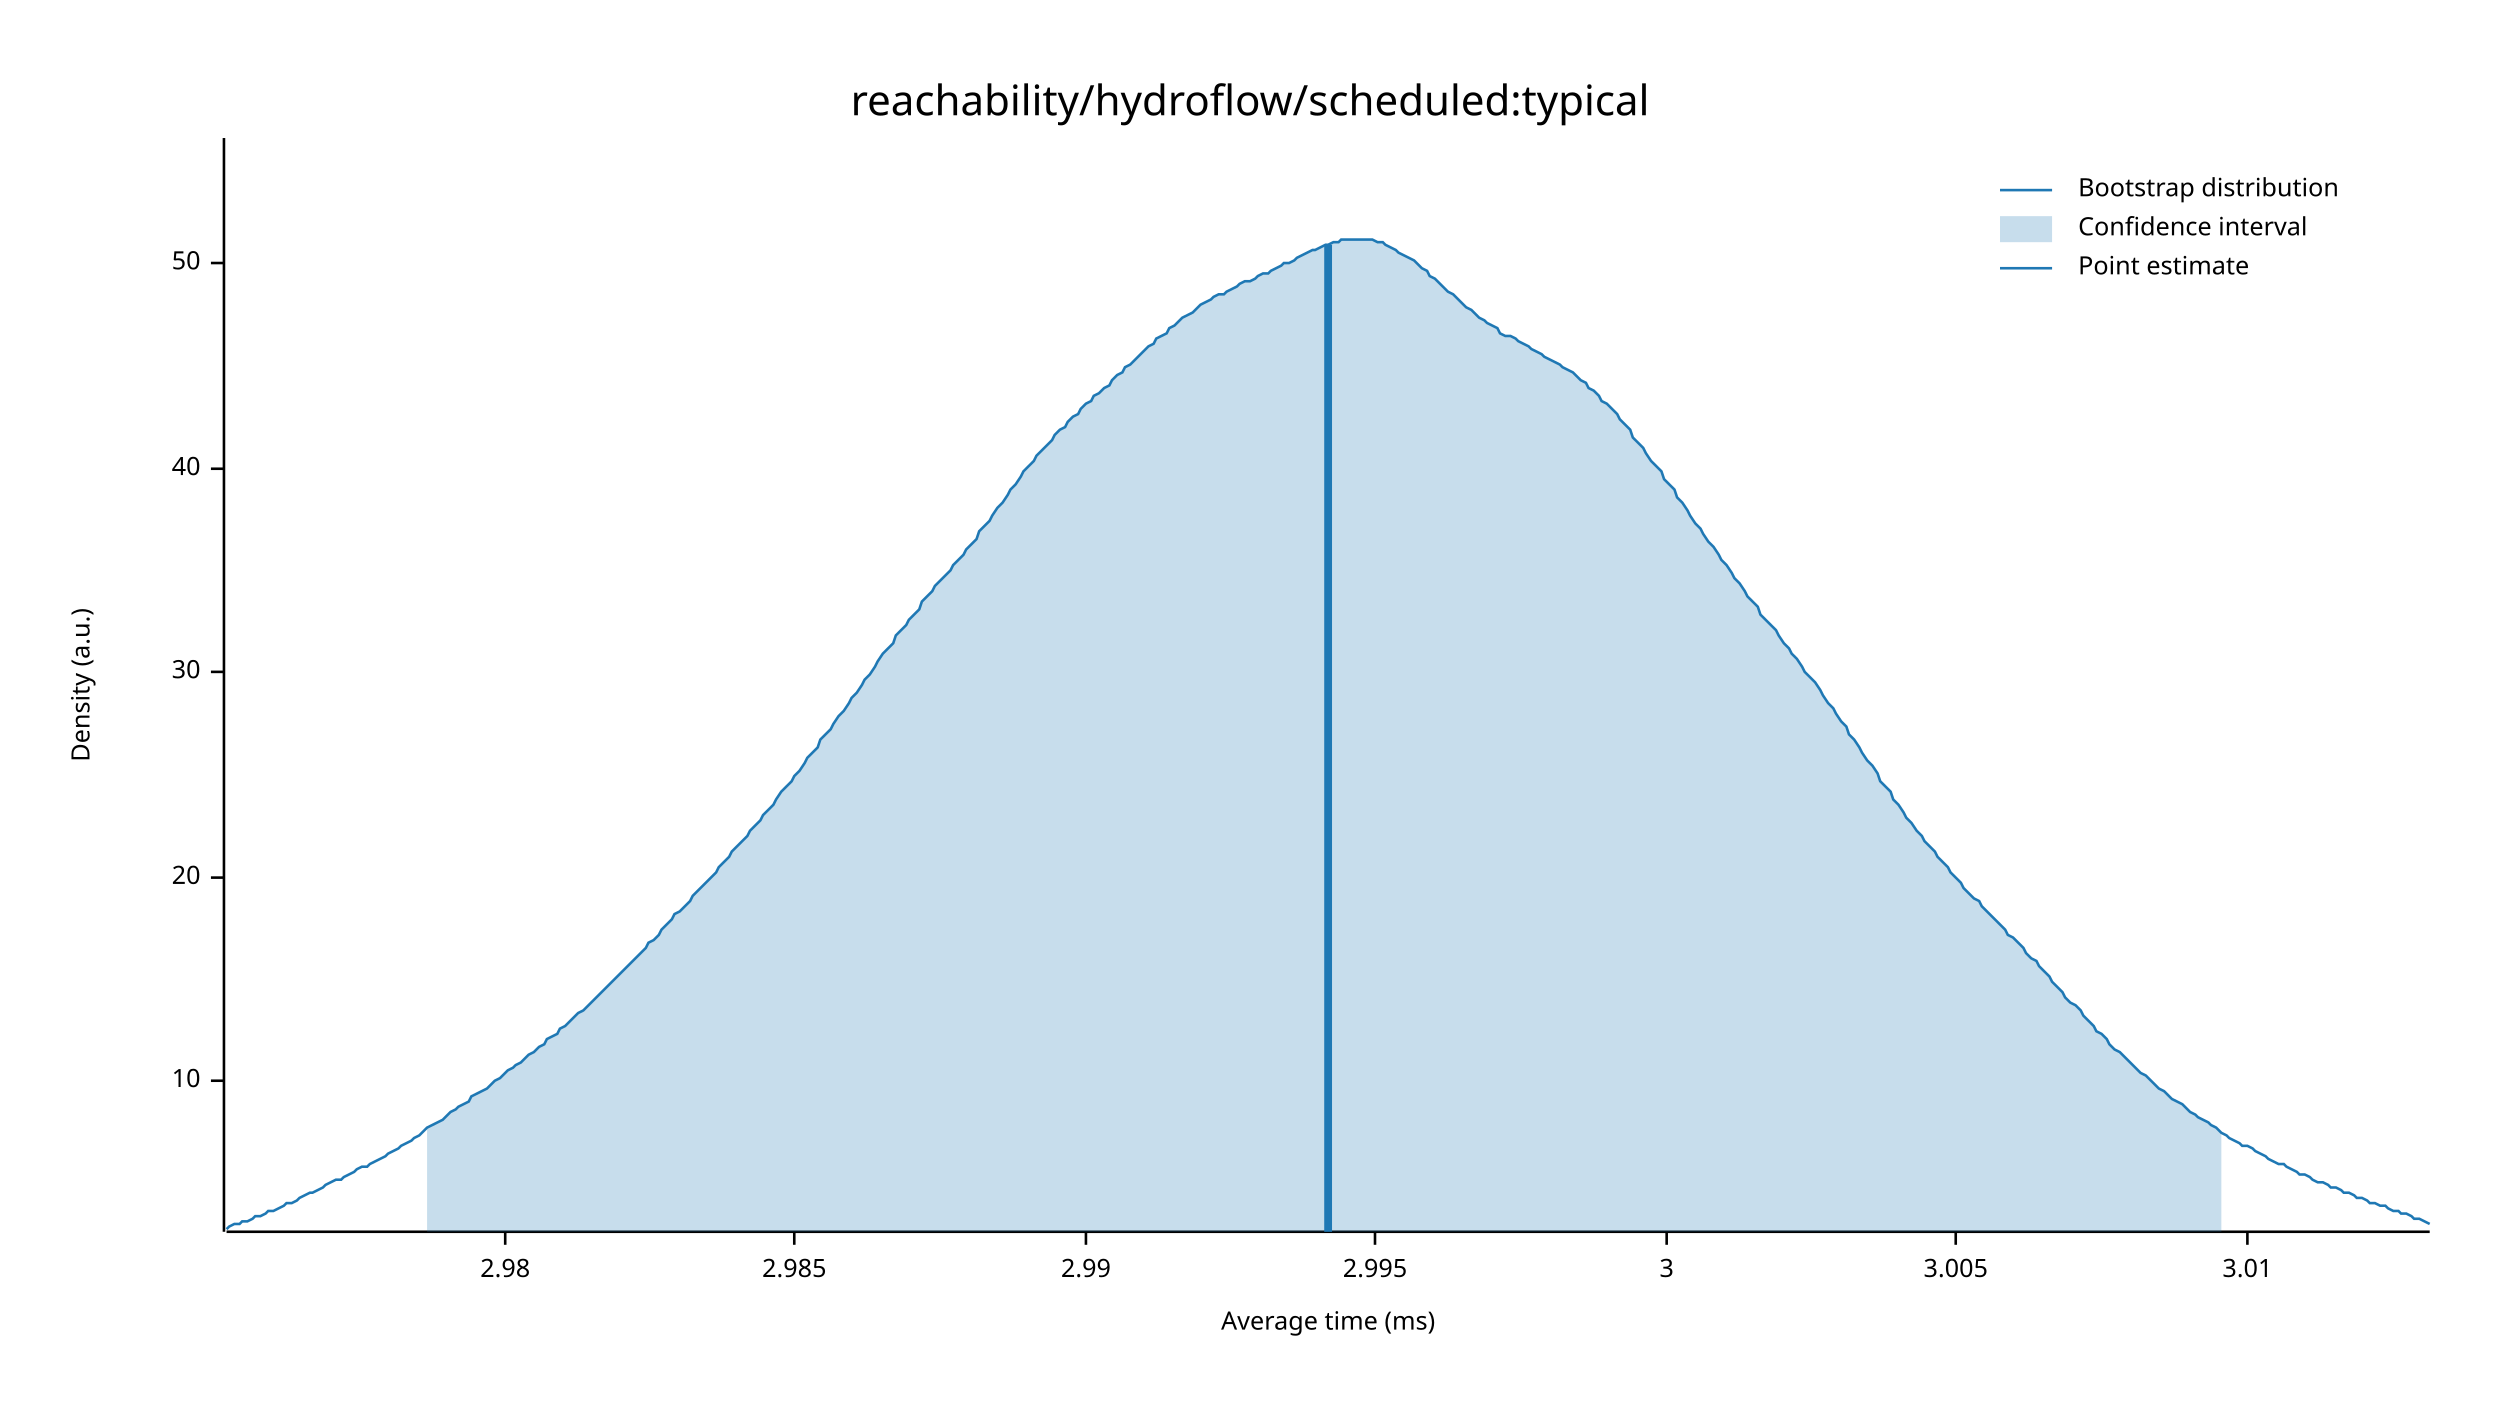
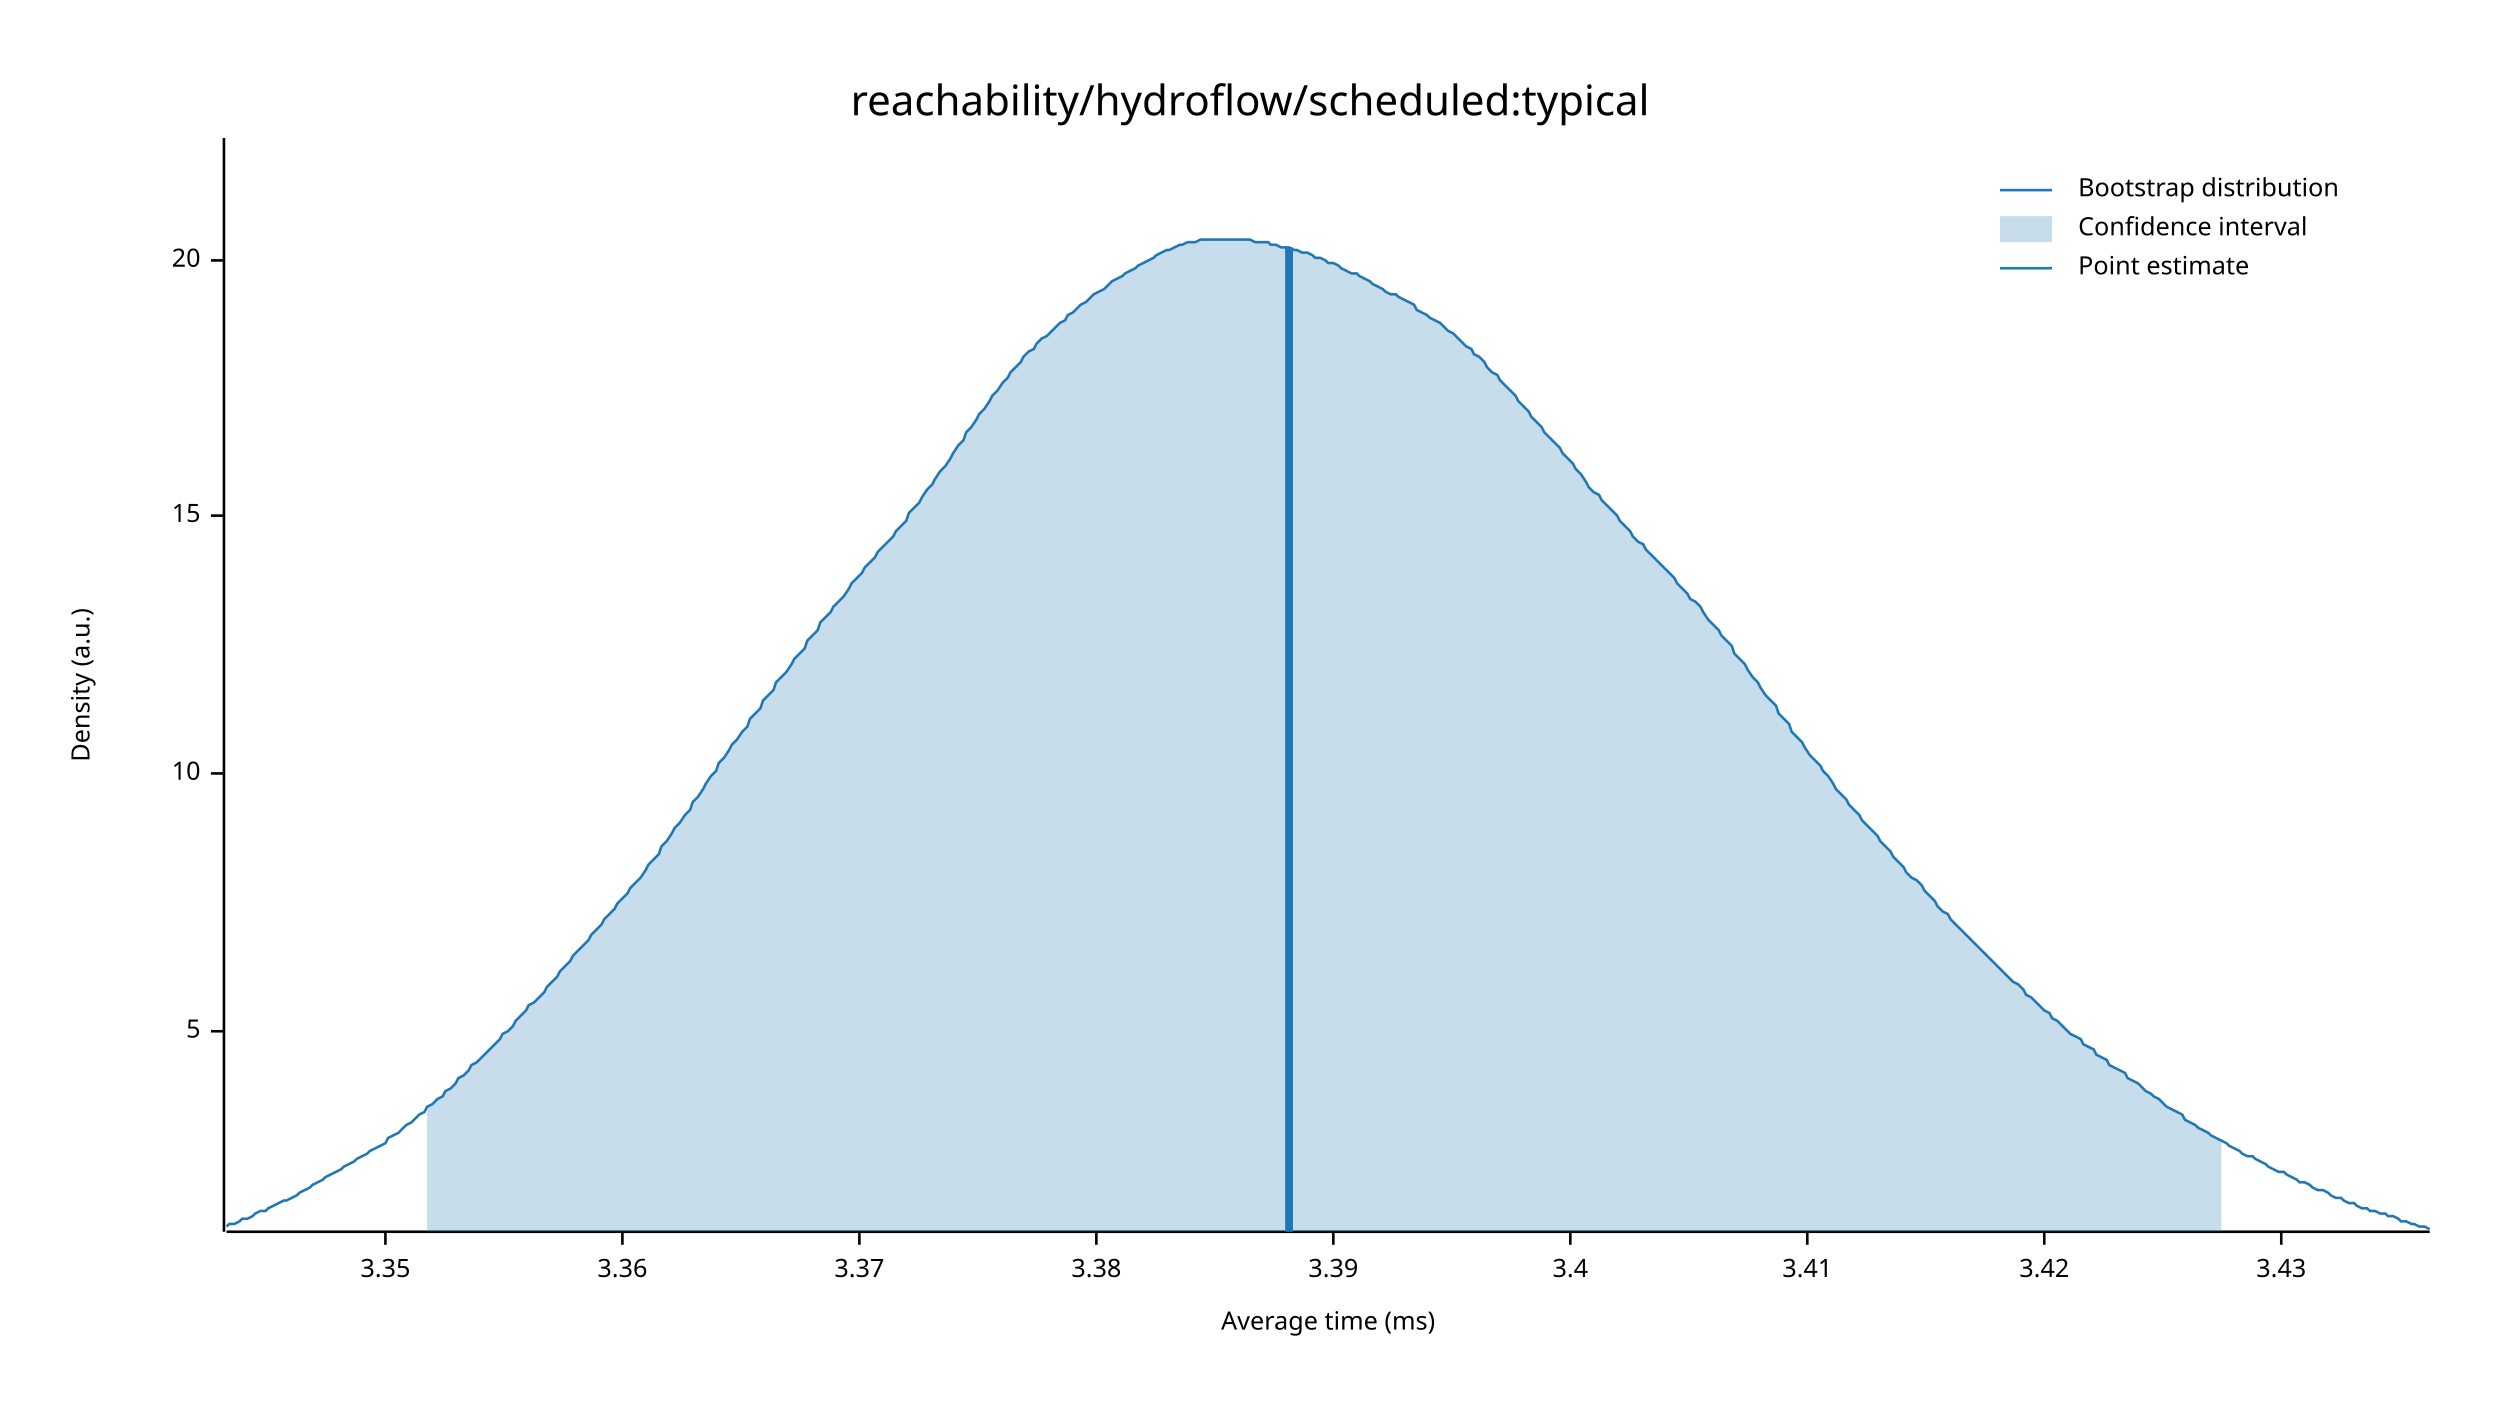
<svg xmlns="http://www.w3.org/2000/svg" width="960" height="540" viewBox="0 0 960 540">
  <text x="480" y="32" dy="0.76em" text-anchor="middle" font-family="sans-serif" font-size="16.129" opacity="1" fill="#000000">
reachability/hydroflow/scheduled:typical
</text>
  <text x="27" y="263" dy="0.76em" text-anchor="middle" font-family="sans-serif" font-size="9.677" opacity="1" fill="#000000" transform="rotate(270, 27, 263)">
Density (a.u.)
</text>
  <text x="510" y="513" dy="-0.5ex" text-anchor="middle" font-family="sans-serif" font-size="9.677" opacity="1" fill="#000000">
Average time (ms)
</text>
  <polyline fill="none" opacity="1" stroke="#000000" stroke-width="1" points="86,53 86,473 " />
-   <text x="77" y="415" dy="0.5ex" text-anchor="end" font-family="sans-serif" font-size="9.677" opacity="1" fill="#000000">
+   <text x="77" y="396" dy="0.5ex" text-anchor="end" font-family="sans-serif" font-size="9.677" opacity="1" fill="#000000">
+ 5
+ </text>
+   <polyline fill="none" opacity="1" stroke="#000000" stroke-width="1" points="81,396 86,396 " />
+   <text x="77" y="297" dy="0.5ex" text-anchor="end" font-family="sans-serif" font-size="9.677" opacity="1" fill="#000000">
10
</text>
-   <polyline fill="none" opacity="1" stroke="#000000" stroke-width="1" points="81,415 86,415 " />
-   <text x="77" y="337" dy="0.5ex" text-anchor="end" font-family="sans-serif" font-size="9.677" opacity="1" fill="#000000">
+   <polyline fill="none" opacity="1" stroke="#000000" stroke-width="1" points="81,297 86,297 " />
+   <text x="77" y="198" dy="0.5ex" text-anchor="end" font-family="sans-serif" font-size="9.677" opacity="1" fill="#000000">
+ 15
+ </text>
+   <polyline fill="none" opacity="1" stroke="#000000" stroke-width="1" points="81,198 86,198 " />
+   <text x="77" y="100" dy="0.5ex" text-anchor="end" font-family="sans-serif" font-size="9.677" opacity="1" fill="#000000">
20
</text>
-   <polyline fill="none" opacity="1" stroke="#000000" stroke-width="1" points="81,337 86,337 " />
-   <text x="77" y="258" dy="0.5ex" text-anchor="end" font-family="sans-serif" font-size="9.677" opacity="1" fill="#000000">
- 30
+   <polyline fill="none" opacity="1" stroke="#000000" stroke-width="1" points="81,100 86,100 " />
+   <polyline fill="none" opacity="1" stroke="#000000" stroke-width="1" points="87,473 933,473 " />
+   <text x="148" y="483" dy="0.76em" text-anchor="middle" font-family="sans-serif" font-size="9.677" opacity="1" fill="#000000">
+ 3.35
</text>
-   <polyline fill="none" opacity="1" stroke="#000000" stroke-width="1" points="81,258 86,258 " />
-   <text x="77" y="180" dy="0.5ex" text-anchor="end" font-family="sans-serif" font-size="9.677" opacity="1" fill="#000000">
- 40
+   <polyline fill="none" opacity="1" stroke="#000000" stroke-width="1" points="148,473 148,478 " />
+   <text x="239" y="483" dy="0.76em" text-anchor="middle" font-family="sans-serif" font-size="9.677" opacity="1" fill="#000000">
+ 3.36
</text>
-   <polyline fill="none" opacity="1" stroke="#000000" stroke-width="1" points="81,180 86,180 " />
-   <text x="77" y="101" dy="0.5ex" text-anchor="end" font-family="sans-serif" font-size="9.677" opacity="1" fill="#000000">
- 50
+   <polyline fill="none" opacity="1" stroke="#000000" stroke-width="1" points="239,473 239,478 " />
+   <text x="330" y="483" dy="0.76em" text-anchor="middle" font-family="sans-serif" font-size="9.677" opacity="1" fill="#000000">
+ 3.37
</text>
-   <polyline fill="none" opacity="1" stroke="#000000" stroke-width="1" points="81,101 86,101 " />
-   <polyline fill="none" opacity="1" stroke="#000000" stroke-width="1" points="87,473 933,473 " />
-   <text x="194" y="483" dy="0.76em" text-anchor="middle" font-family="sans-serif" font-size="9.677" opacity="1" fill="#000000">
- 2.98
+   <polyline fill="none" opacity="1" stroke="#000000" stroke-width="1" points="330,473 330,478 " />
+   <text x="421" y="483" dy="0.76em" text-anchor="middle" font-family="sans-serif" font-size="9.677" opacity="1" fill="#000000">
+ 3.38
</text>
-   <polyline fill="none" opacity="1" stroke="#000000" stroke-width="1" points="194,473 194,478 " />
-   <text x="305" y="483" dy="0.76em" text-anchor="middle" font-family="sans-serif" font-size="9.677" opacity="1" fill="#000000">
- 2.985
+   <polyline fill="none" opacity="1" stroke="#000000" stroke-width="1" points="421,473 421,478 " />
+   <text x="512" y="483" dy="0.76em" text-anchor="middle" font-family="sans-serif" font-size="9.677" opacity="1" fill="#000000">
+ 3.39
</text>
-   <polyline fill="none" opacity="1" stroke="#000000" stroke-width="1" points="305,473 305,478 " />
-   <text x="417" y="483" dy="0.76em" text-anchor="middle" font-family="sans-serif" font-size="9.677" opacity="1" fill="#000000">
- 2.99
+   <polyline fill="none" opacity="1" stroke="#000000" stroke-width="1" points="512,473 512,478 " />
+   <text x="603" y="483" dy="0.76em" text-anchor="middle" font-family="sans-serif" font-size="9.677" opacity="1" fill="#000000">
+ 3.4
</text>
-   <polyline fill="none" opacity="1" stroke="#000000" stroke-width="1" points="417,473 417,478 " />
-   <text x="528" y="483" dy="0.76em" text-anchor="middle" font-family="sans-serif" font-size="9.677" opacity="1" fill="#000000">
- 2.995
+   <polyline fill="none" opacity="1" stroke="#000000" stroke-width="1" points="603,473 603,478 " />
+   <text x="694" y="483" dy="0.76em" text-anchor="middle" font-family="sans-serif" font-size="9.677" opacity="1" fill="#000000">
+ 3.41
</text>
-   <polyline fill="none" opacity="1" stroke="#000000" stroke-width="1" points="528,473 528,478 " />
-   <text x="640" y="483" dy="0.76em" text-anchor="middle" font-family="sans-serif" font-size="9.677" opacity="1" fill="#000000">
- 3
+   <polyline fill="none" opacity="1" stroke="#000000" stroke-width="1" points="694,473 694,478 " />
+   <text x="785" y="483" dy="0.76em" text-anchor="middle" font-family="sans-serif" font-size="9.677" opacity="1" fill="#000000">
+ 3.42
</text>
-   <polyline fill="none" opacity="1" stroke="#000000" stroke-width="1" points="640,473 640,478 " />
-   <text x="751" y="483" dy="0.76em" text-anchor="middle" font-family="sans-serif" font-size="9.677" opacity="1" fill="#000000">
- 3.005
+   <polyline fill="none" opacity="1" stroke="#000000" stroke-width="1" points="785,473 785,478 " />
+   <text x="876" y="483" dy="0.76em" text-anchor="middle" font-family="sans-serif" font-size="9.677" opacity="1" fill="#000000">
+ 3.43
</text>
-   <polyline fill="none" opacity="1" stroke="#000000" stroke-width="1" points="751,473 751,478 " />
-   <text x="863" y="483" dy="0.76em" text-anchor="middle" font-family="sans-serif" font-size="9.677" opacity="1" fill="#000000">
- 3.01
- </text>
-   <polyline fill="none" opacity="1" stroke="#000000" stroke-width="1" points="863,473 863,478 " />
-   <polyline fill="none" opacity="1" stroke="#1F78B4" stroke-width="1" points="87,472 88,471 90,470 92,470 93,469 95,469 97,468 98,467 100,467 102,466 103,465 105,465 107,464 109,463 110,462 112,462 114,461 115,460 117,459 119,458 120,458 122,457 124,456 125,455 127,454 129,453 131,453 132,452 134,451 136,450 137,449 139,448 141,448 142,447 144,446 146,445 148,444 149,443 151,442 153,441 154,440 156,439 158,438 159,437 161,436 163,434 164,433 166,432 168,431 170,430 171,429 173,427 175,426 176,425 178,424 180,423 181,421 183,420 185,419 187,418 188,417 190,415 192,414 193,413 195,411 197,410 198,409 200,408 202,406 203,405 205,404 207,402 209,401 210,399 212,398 214,397 215,395 217,394 219,392 220,391 222,389 224,388 226,386 227,385 229,383 231,381 232,380 234,378 236,376 237,375 239,373 241,371 242,370 244,368 246,366 248,364 249,362 251,361 253,359 254,357 256,355 258,353 259,351 261,350 263,348 265,346 266,344 268,342 270,340 271,339 273,337 275,335 276,333 278,331 280,329 281,327 283,325 285,323 287,321 288,319 290,317 292,315 293,313 295,311 297,309 298,307 300,304 302,302 304,300 305,298 307,296 309,293 310,291 312,289 314,287 315,284 317,282 319,280 320,278 322,275 324,273 326,270 327,268 329,266 331,263 332,261 334,259 336,256 337,254 339,251 341,249 343,247 344,244 346,242 348,240 349,238 351,236 353,234 354,231 356,229 358,227 359,225 361,223 363,221 365,219 366,217 368,215 370,213 371,211 373,209 375,207 376,204 378,202 380,200 381,198 383,195 385,193 387,190 388,188 390,186 392,183 393,181 395,179 397,177 398,175 400,173 402,171 404,169 405,167 407,165 409,164 410,162 412,160 414,159 415,157 417,155 419,154 420,152 422,151 424,149 426,148 427,146 429,144 431,143 432,141 434,140 436,138 437,137 439,135 441,133 443,132 444,130 446,129 448,128 449,126 451,125 453,123 454,122 456,121 458,120 459,119 461,117 463,116 465,115 466,114 468,113 470,113 471,112 473,111 475,110 476,109 478,108 480,108 482,107 483,106 485,105 487,105 488,104 490,103 492,102 493,101 495,101 497,100 498,99 500,98 502,97 504,96 505,96 507,95 509,94 510,94 512,93 514,93 515,92 517,92 519,92 521,92 522,92 524,92 526,92 527,92 529,93 531,93 532,94 534,95 536,96 537,97 539,98 541,99 543,100 544,101 546,103 548,104 549,106 551,107 553,109 554,110 556,112 558,113 560,115 561,116 563,118 565,119 566,120 568,122 570,123 571,124 573,125 575,126 576,128 578,129 580,129 582,130 583,131 585,132 587,133 588,134 590,135 592,136 593,137 595,138 597,139 599,140 600,141 602,142 604,143 605,144 607,146 609,147 610,149 612,150 614,152 615,154 617,155 619,157 621,159 622,161 624,163 626,165 627,168 629,170 631,172 632,174 634,177 636,179 638,181 639,184 641,186 643,188 644,191 646,193 648,196 649,198 651,201 653,203 654,205 656,208 658,210 660,213 661,215 663,217 665,220 666,222 668,224 670,227 671,229 673,231 675,233 676,236 678,238 680,240 682,242 683,244 685,247 687,249 688,251 690,253 692,256 693,258 695,260 697,262 699,265 700,267 702,270 704,272 705,274 707,277 709,279 710,282 712,284 714,287 715,289 717,292 719,294 721,297 722,300 724,302 726,304 727,307 729,309 731,312 732,314 734,316 736,319 738,321 739,323 741,325 743,327 744,329 746,331 748,333 749,335 751,337 753,339 754,341 756,343 758,345 760,346 761,348 763,350 765,352 766,353 768,355 770,357 771,359 773,360 775,362 777,364 778,366 780,368 782,369 783,371 785,373 787,375 788,377 790,379 792,381 793,383 795,385 797,386 799,388 800,390 802,392 804,394 805,396 807,397 809,399 810,401 812,403 814,404 816,406 817,407 819,409 821,411 822,412 824,413 826,415 827,416 829,418 831,419 832,420 834,422 836,423 838,424 839,425 841,427 843,428 844,429 846,430 848,431 849,432 851,433 853,435 855,436 856,437 858,438 860,439 861,440 863,440 865,441 866,442 868,443 870,444 871,445 873,446 875,447 877,447 878,448 880,449 882,450 883,451 885,451 887,452 888,453 890,454 892,454 894,455 895,456 897,456 899,457 900,458 902,458 904,459 905,460 907,460 909,461 910,462 912,462 914,463 916,463 917,464 919,465 921,465 922,466 924,466 926,467 927,468 929,468 931,469 933,470 " />
-   <polygon opacity="0.25" fill="#1F78B4" points="164,433 166,432 168,431 170,430 171,429 173,427 175,426 176,425 178,424 180,423 181,421 183,420 185,419 187,418 188,417 190,415 192,414 193,413 195,411 197,410 198,409 200,408 202,406 203,405 205,404 207,402 209,401 210,399 212,398 214,397 215,395 217,394 219,392 220,391 222,389 224,388 226,386 227,385 229,383 231,381 232,380 234,378 236,376 237,375 239,373 241,371 242,370 244,368 246,366 248,364 249,362 251,361 253,359 254,357 256,355 258,353 259,351 261,350 263,348 265,346 266,344 268,342 270,340 271,339 273,337 275,335 276,333 278,331 280,329 281,327 283,325 285,323 287,321 288,319 290,317 292,315 293,313 295,311 297,309 298,307 300,304 302,302 304,300 305,298 307,296 309,293 310,291 312,289 314,287 315,284 317,282 319,280 320,278 322,275 324,273 326,270 327,268 329,266 331,263 332,261 334,259 336,256 337,254 339,251 341,249 343,247 344,244 346,242 348,240 349,238 351,236 353,234 354,231 356,229 358,227 359,225 361,223 363,221 365,219 366,217 368,215 370,213 371,211 373,209 375,207 376,204 378,202 380,200 381,198 383,195 385,193 387,190 388,188 390,186 392,183 393,181 395,179 397,177 398,175 400,173 402,171 404,169 405,167 407,165 409,164 410,162 412,160 414,159 415,157 417,155 419,154 420,152 422,151 424,149 426,148 427,146 429,144 431,143 432,141 434,140 436,138 437,137 439,135 441,133 443,132 444,130 446,129 448,128 449,126 451,125 453,123 454,122 456,121 458,120 459,119 461,117 463,116 465,115 466,114 468,113 470,113 471,112 473,111 475,110 476,109 478,108 480,108 482,107 483,106 485,105 487,105 488,104 490,103 492,102 493,101 495,101 497,100 498,99 500,98 502,97 504,96 505,96 507,95 509,94 510,94 512,93 514,93 515,92 517,92 519,92 521,92 522,92 524,92 526,92 527,92 529,93 531,93 532,94 534,95 536,96 537,97 539,98 541,99 543,100 544,101 546,103 548,104 549,106 551,107 553,109 554,110 556,112 558,113 560,115 561,116 563,118 565,119 566,120 568,122 570,123 571,124 573,125 575,126 576,128 578,129 580,129 582,130 583,131 585,132 587,133 588,134 590,135 592,136 593,137 595,138 597,139 599,140 600,141 602,142 604,143 605,144 607,146 609,147 610,149 612,150 614,152 615,154 617,155 619,157 621,159 622,161 624,163 626,165 627,168 629,170 631,172 632,174 634,177 636,179 638,181 639,184 641,186 643,188 644,191 646,193 648,196 649,198 651,201 653,203 654,205 656,208 658,210 660,213 661,215 663,217 665,220 666,222 668,224 670,227 671,229 673,231 675,233 676,236 678,238 680,240 682,242 683,244 685,247 687,249 688,251 690,253 692,256 693,258 695,260 697,262 699,265 700,267 702,270 704,272 705,274 707,277 709,279 710,282 712,284 714,287 715,289 717,292 719,294 721,297 722,300 724,302 726,304 727,307 729,309 731,312 732,314 734,316 736,319 738,321 739,323 741,325 743,327 744,329 746,331 748,333 749,335 751,337 753,339 754,341 756,343 758,345 760,346 761,348 763,350 765,352 766,353 768,355 770,357 771,359 773,360 775,362 777,364 778,366 780,368 782,369 783,371 785,373 787,375 788,377 790,379 792,381 793,383 795,385 797,386 799,388 800,390 802,392 804,394 805,396 807,397 809,399 810,401 812,403 814,404 816,406 817,407 819,409 821,411 822,412 824,413 826,415 827,416 829,418 831,419 832,420 834,422 836,423 838,424 839,425 841,427 843,428 844,429 846,430 848,431 849,432 851,433 853,435 853,473 164,473 " />
-   <polyline fill="none" opacity="1" stroke="#1F78B4" stroke-width="3" points="510,473 510,94 " />
+   <polyline fill="none" opacity="1" stroke="#000000" stroke-width="1" points="876,473 876,478 " />
+   <polyline fill="none" opacity="1" stroke="#1F78B4" stroke-width="1" points="87,471 88,470 90,470 92,469 93,468 95,468 97,467 98,466 100,465 102,465 103,464 105,463 107,462 109,461 110,461 112,460 114,459 115,458 117,457 119,456 120,455 122,454 124,453 125,452 127,451 129,450 131,449 132,448 134,447 136,446 137,445 139,444 141,443 142,442 144,441 146,440 148,439 149,437 151,436 153,435 154,434 156,432 158,431 159,430 161,428 163,427 164,425 166,424 168,422 170,421 171,419 173,418 175,416 176,414 178,413 180,411 181,409 183,408 185,406 187,404 188,403 190,401 192,399 193,397 195,396 197,394 198,392 200,390 202,388 203,386 205,385 207,383 209,381 210,379 212,377 214,375 215,373 217,371 219,369 220,367 222,365 224,363 226,361 227,359 229,357 231,355 232,353 234,351 236,349 237,347 239,345 241,343 242,341 244,339 246,337 248,334 249,332 251,330 253,328 254,325 256,323 258,320 259,318 261,316 263,313 265,311 266,308 268,306 270,303 271,301 273,298 275,296 276,293 278,291 280,288 281,286 283,284 285,281 287,279 288,276 290,274 292,272 293,269 295,267 297,265 298,262 300,260 302,258 304,255 305,253 307,251 309,249 310,246 312,244 314,242 315,239 317,237 319,235 320,233 322,231 324,229 326,226 327,224 329,222 331,220 332,218 334,216 336,214 337,212 339,210 341,208 343,206 344,204 346,202 348,200 349,197 351,195 353,193 354,191 356,188 358,186 359,184 361,181 363,179 365,176 366,174 368,171 370,169 371,166 373,164 375,161 376,159 378,157 380,154 381,152 383,150 385,147 387,145 388,143 390,141 392,139 393,137 395,135 397,134 398,132 400,130 402,129 404,127 405,126 407,124 409,123 410,121 412,120 414,118 415,117 417,116 419,114 420,113 422,112 424,111 426,109 427,108 429,107 431,106 432,105 434,104 436,103 437,102 439,101 441,100 443,99 444,98 446,97 448,96 449,96 451,95 453,94 454,94 456,93 458,93 459,93 461,92 463,92 465,92 466,92 468,92 470,92 471,92 473,92 475,92 476,92 478,92 480,92 482,93 483,93 485,93 487,93 488,94 490,94 492,95 493,95 495,95 497,96 498,96 500,97 502,97 504,98 505,99 507,99 509,100 510,101 512,101 514,102 515,103 517,104 519,105 521,105 522,106 524,107 526,108 527,109 529,110 531,111 532,112 534,113 536,113 537,114 539,115 541,116 543,117 544,119 546,120 548,121 549,122 551,123 553,124 554,125 556,127 558,128 560,130 561,131 563,133 565,134 566,136 568,137 570,139 571,141 573,143 575,144 576,146 578,148 580,150 582,152 583,154 585,156 587,158 588,160 590,162 592,164 593,166 595,168 597,170 599,172 600,174 602,176 604,178 605,180 607,182 609,185 610,187 612,189 614,190 615,192 617,194 619,196 621,198 622,200 624,202 626,204 627,206 629,208 631,209 632,211 634,213 636,215 638,217 639,218 641,220 643,222 644,224 646,226 648,228 649,230 651,231 653,233 654,235 656,238 658,240 660,242 661,244 663,246 665,248 666,251 668,253 670,255 671,257 673,260 675,262 676,264 678,267 680,269 682,271 683,274 685,276 687,278 688,281 690,283 692,285 693,287 695,290 697,292 699,294 700,296 702,298 704,301 705,303 707,305 709,307 710,309 712,311 714,313 715,315 717,317 719,319 721,321 722,323 724,325 726,327 727,329 729,331 731,333 732,335 734,337 736,338 738,340 739,342 741,344 743,346 744,348 746,350 748,351 749,353 751,355 753,357 754,358 756,360 758,362 760,364 761,365 763,367 765,369 766,370 768,372 770,374 771,375 773,377 775,378 777,380 778,382 780,383 782,385 783,386 785,388 787,389 788,391 790,392 792,394 793,395 795,397 797,398 799,399 800,401 802,402 804,403 805,405 807,406 809,407 810,409 812,410 814,411 816,412 817,414 819,415 821,416 822,417 824,419 826,420 827,421 829,422 831,424 832,425 834,426 836,427 838,428 839,430 841,431 843,432 844,433 846,434 848,435 849,436 851,437 853,438 855,439 856,440 858,441 860,442 861,443 863,444 865,444 866,445 868,446 870,447 871,448 873,449 875,450 877,450 878,451 880,452 882,453 883,454 885,454 887,455 888,456 890,457 892,457 894,458 895,459 897,460 899,460 900,461 902,462 904,462 905,463 907,464 909,464 910,465 912,465 914,466 916,466 917,467 919,467 921,468 922,469 924,469 926,470 927,470 929,471 931,471 933,472 " />
+   <polygon opacity="0.25" fill="#1F78B4" points="164,425 166,424 168,422 170,421 171,419 173,418 175,416 176,414 178,413 180,411 181,409 183,408 185,406 187,404 188,403 190,401 192,399 193,397 195,396 197,394 198,392 200,390 202,388 203,386 205,385 207,383 209,381 210,379 212,377 214,375 215,373 217,371 219,369 220,367 222,365 224,363 226,361 227,359 229,357 231,355 232,353 234,351 236,349 237,347 239,345 241,343 242,341 244,339 246,337 248,334 249,332 251,330 253,328 254,325 256,323 258,320 259,318 261,316 263,313 265,311 266,308 268,306 270,303 271,301 273,298 275,296 276,293 278,291 280,288 281,286 283,284 285,281 287,279 288,276 290,274 292,272 293,269 295,267 297,265 298,262 300,260 302,258 304,255 305,253 307,251 309,249 310,246 312,244 314,242 315,239 317,237 319,235 320,233 322,231 324,229 326,226 327,224 329,222 331,220 332,218 334,216 336,214 337,212 339,210 341,208 343,206 344,204 346,202 348,200 349,197 351,195 353,193 354,191 356,188 358,186 359,184 361,181 363,179 365,176 366,174 368,171 370,169 371,166 373,164 375,161 376,159 378,157 380,154 381,152 383,150 385,147 387,145 388,143 390,141 392,139 393,137 395,135 397,134 398,132 400,130 402,129 404,127 405,126 407,124 409,123 410,121 412,120 414,118 415,117 417,116 419,114 420,113 422,112 424,111 426,109 427,108 429,107 431,106 432,105 434,104 436,103 437,102 439,101 441,100 443,99 444,98 446,97 448,96 449,96 451,95 453,94 454,94 456,93 458,93 459,93 461,92 463,92 465,92 466,92 468,92 470,92 471,92 473,92 475,92 476,92 478,92 480,92 482,93 483,93 485,93 487,93 488,94 490,94 492,95 493,95 495,95 497,96 498,96 500,97 502,97 504,98 505,99 507,99 509,100 510,101 512,101 514,102 515,103 517,104 519,105 521,105 522,106 524,107 526,108 527,109 529,110 531,111 532,112 534,113 536,113 537,114 539,115 541,116 543,117 544,119 546,120 548,121 549,122 551,123 553,124 554,125 556,127 558,128 560,130 561,131 563,133 565,134 566,136 568,137 570,139 571,141 573,143 575,144 576,146 578,148 580,150 582,152 583,154 585,156 587,158 588,160 590,162 592,164 593,166 595,168 597,170 599,172 600,174 602,176 604,178 605,180 607,182 609,185 610,187 612,189 614,190 615,192 617,194 619,196 621,198 622,200 624,202 626,204 627,206 629,208 631,209 632,211 634,213 636,215 638,217 639,218 641,220 643,222 644,224 646,226 648,228 649,230 651,231 653,233 654,235 656,238 658,240 660,242 661,244 663,246 665,248 666,251 668,253 670,255 671,257 673,260 675,262 676,264 678,267 680,269 682,271 683,274 685,276 687,278 688,281 690,283 692,285 693,287 695,290 697,292 699,294 700,296 702,298 704,301 705,303 707,305 709,307 710,309 712,311 714,313 715,315 717,317 719,319 721,321 722,323 724,325 726,327 727,329 729,331 731,333 732,335 734,337 736,338 738,340 739,342 741,344 743,346 744,348 746,350 748,351 749,353 751,355 753,357 754,358 756,360 758,362 760,364 761,365 763,367 765,369 766,370 768,372 770,374 771,375 773,377 775,378 777,380 778,382 780,383 782,385 783,386 785,388 787,389 788,391 790,392 792,394 793,395 795,397 797,398 799,399 800,401 802,402 804,403 805,405 807,406 809,407 810,409 812,410 814,411 816,412 817,414 819,415 821,416 822,417 824,419 826,420 827,421 829,422 831,424 832,425 834,426 836,427 838,428 839,430 841,431 843,432 844,433 846,434 848,435 849,436 851,437 853,438 853,473 164,473 " />
+   <polyline fill="none" opacity="1" stroke="#1F78B4" stroke-width="3" points="495,473 495,95 " />
  <text x="798" y="68" dy="0.76em" text-anchor="start" font-family="sans-serif" font-size="9.677" opacity="1" fill="#000000">
Bootstrap distribution
</text>
  <text x="798" y="83" dy="0.76em" text-anchor="start" font-family="sans-serif" font-size="9.677" opacity="1" fill="#000000">
Confidence interval
</text>
  <text x="798" y="98" dy="0.76em" text-anchor="start" font-family="sans-serif" font-size="9.677" opacity="1" fill="#000000">
Point estimate
</text>
  <polyline fill="none" opacity="1" stroke="#1F78B4" stroke-width="1" points="768,73 788,73 " />
  <rect x="768" y="83" width="20" height="10" opacity="0.25" fill="#1F78B4" stroke="none" />
  <polyline fill="none" opacity="1" stroke="#1F78B4" stroke-width="1" points="768,103 788,103 " />
</svg>
